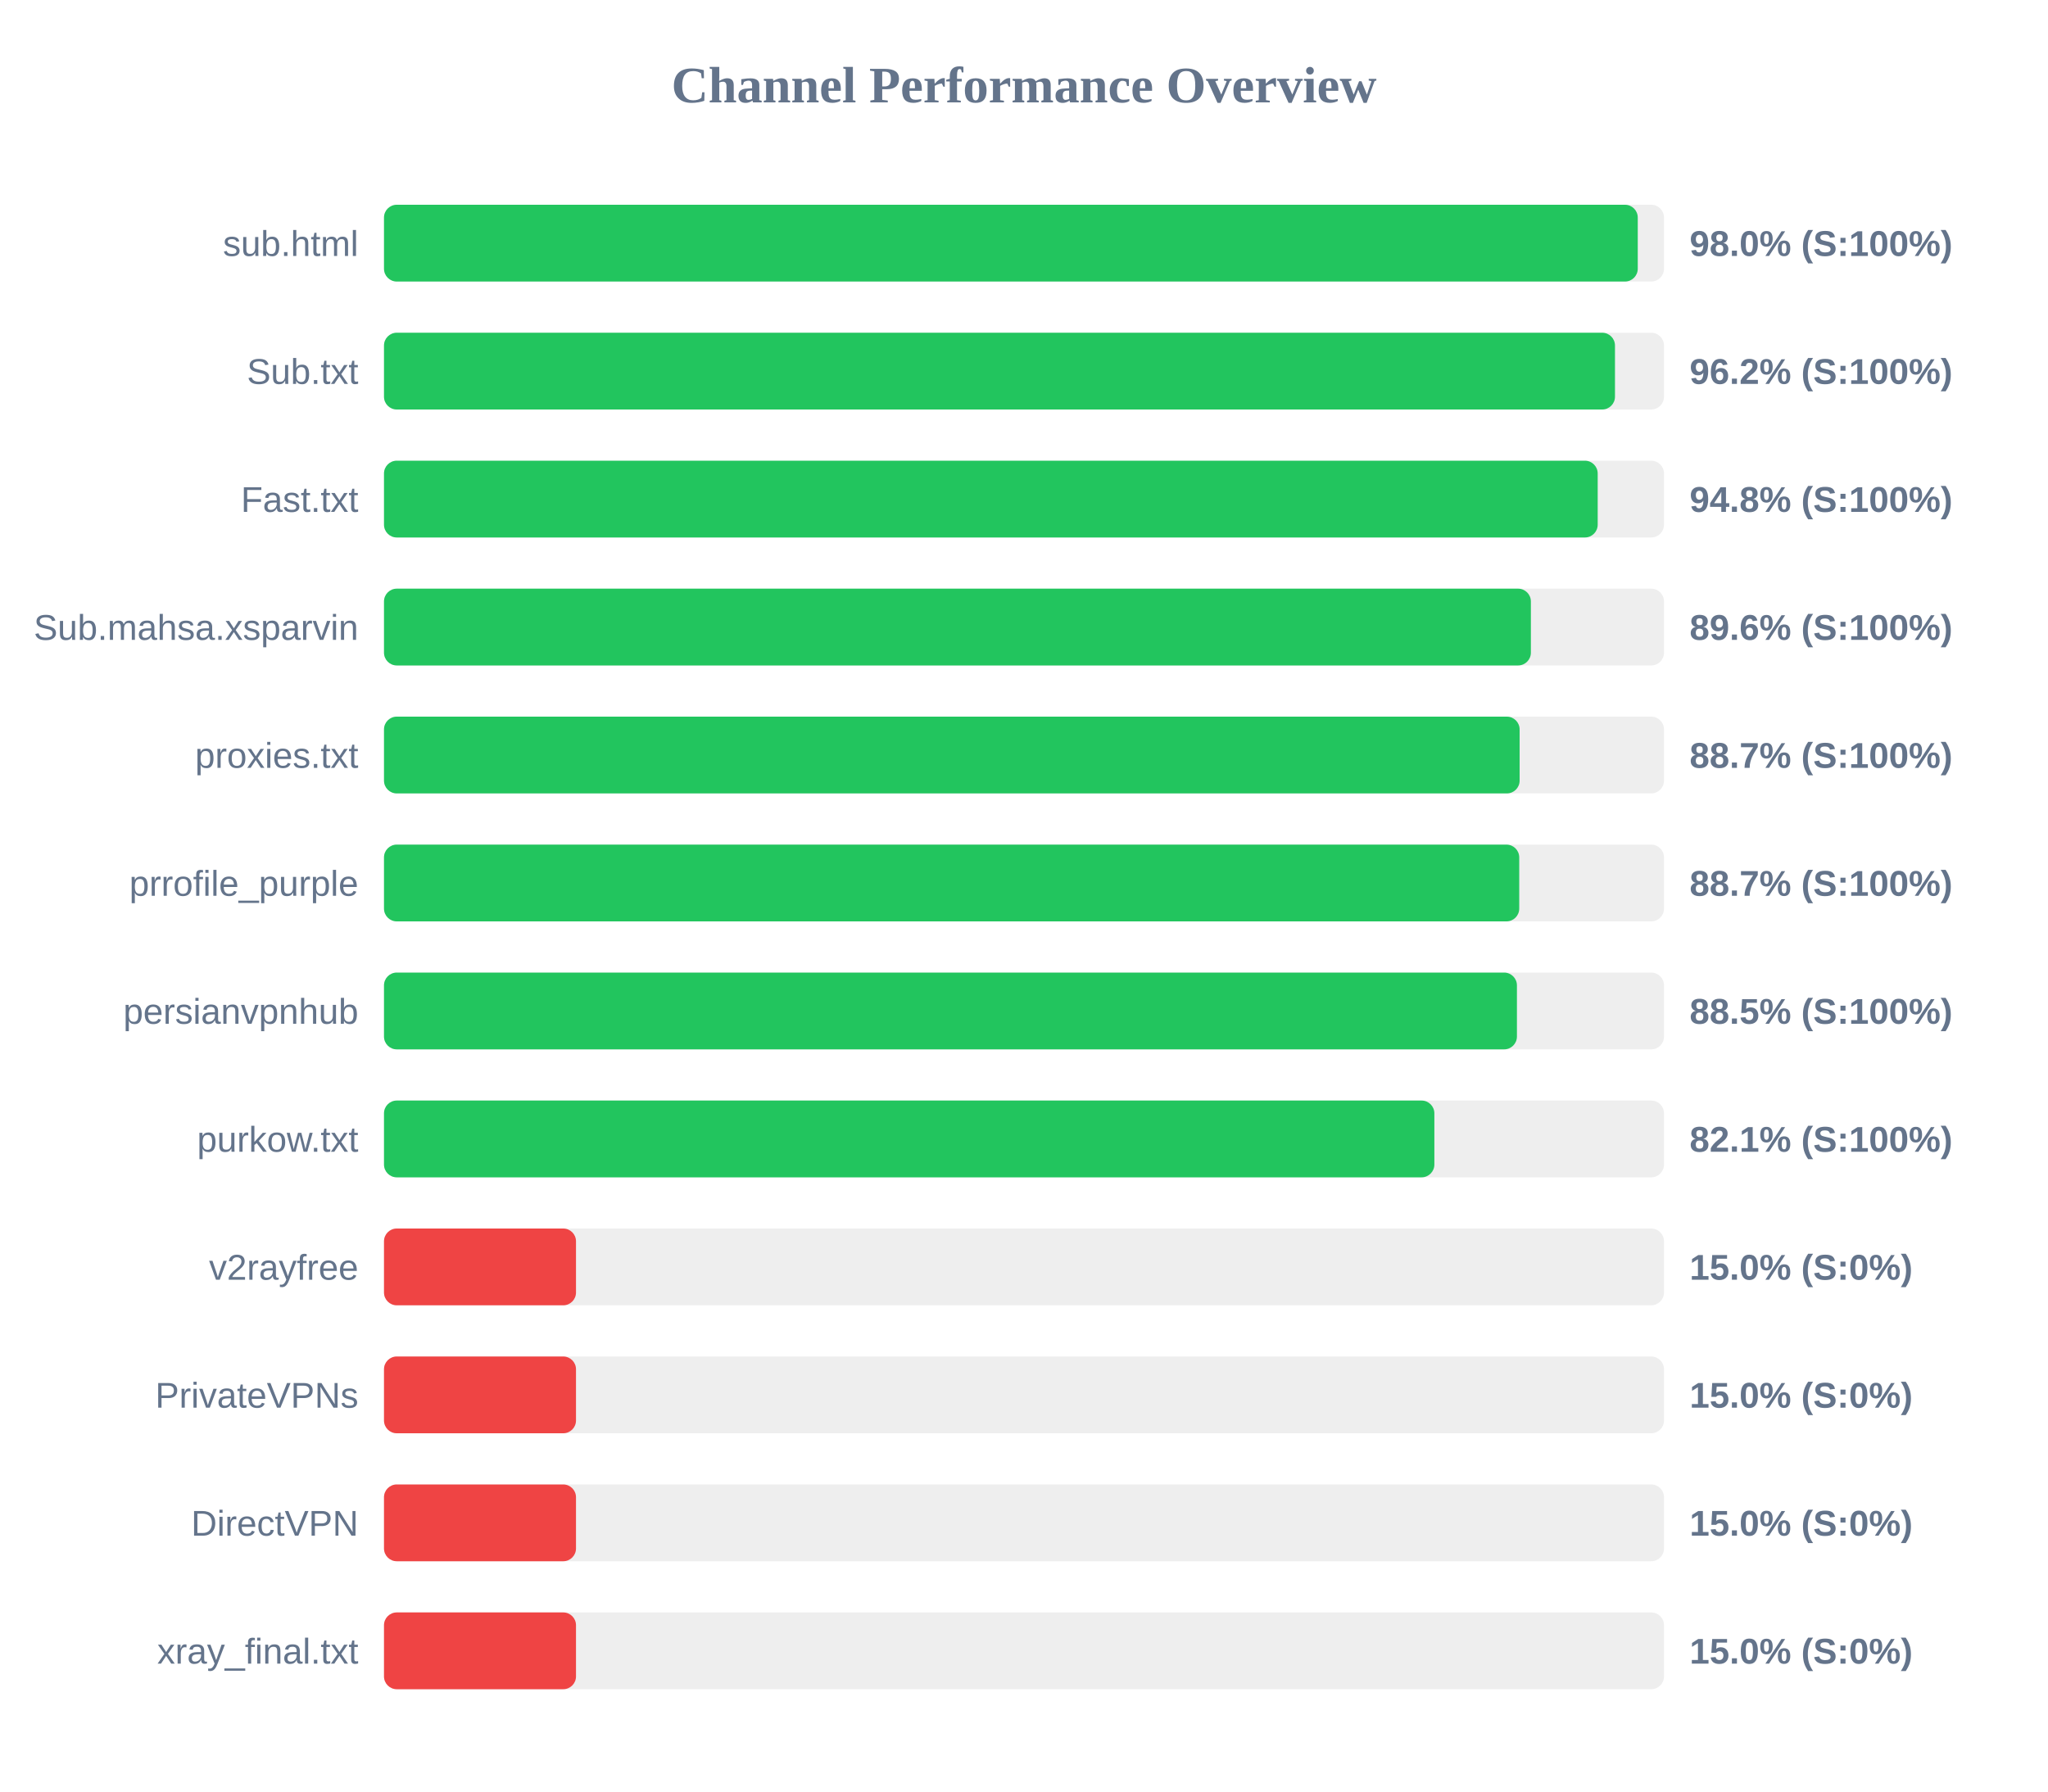
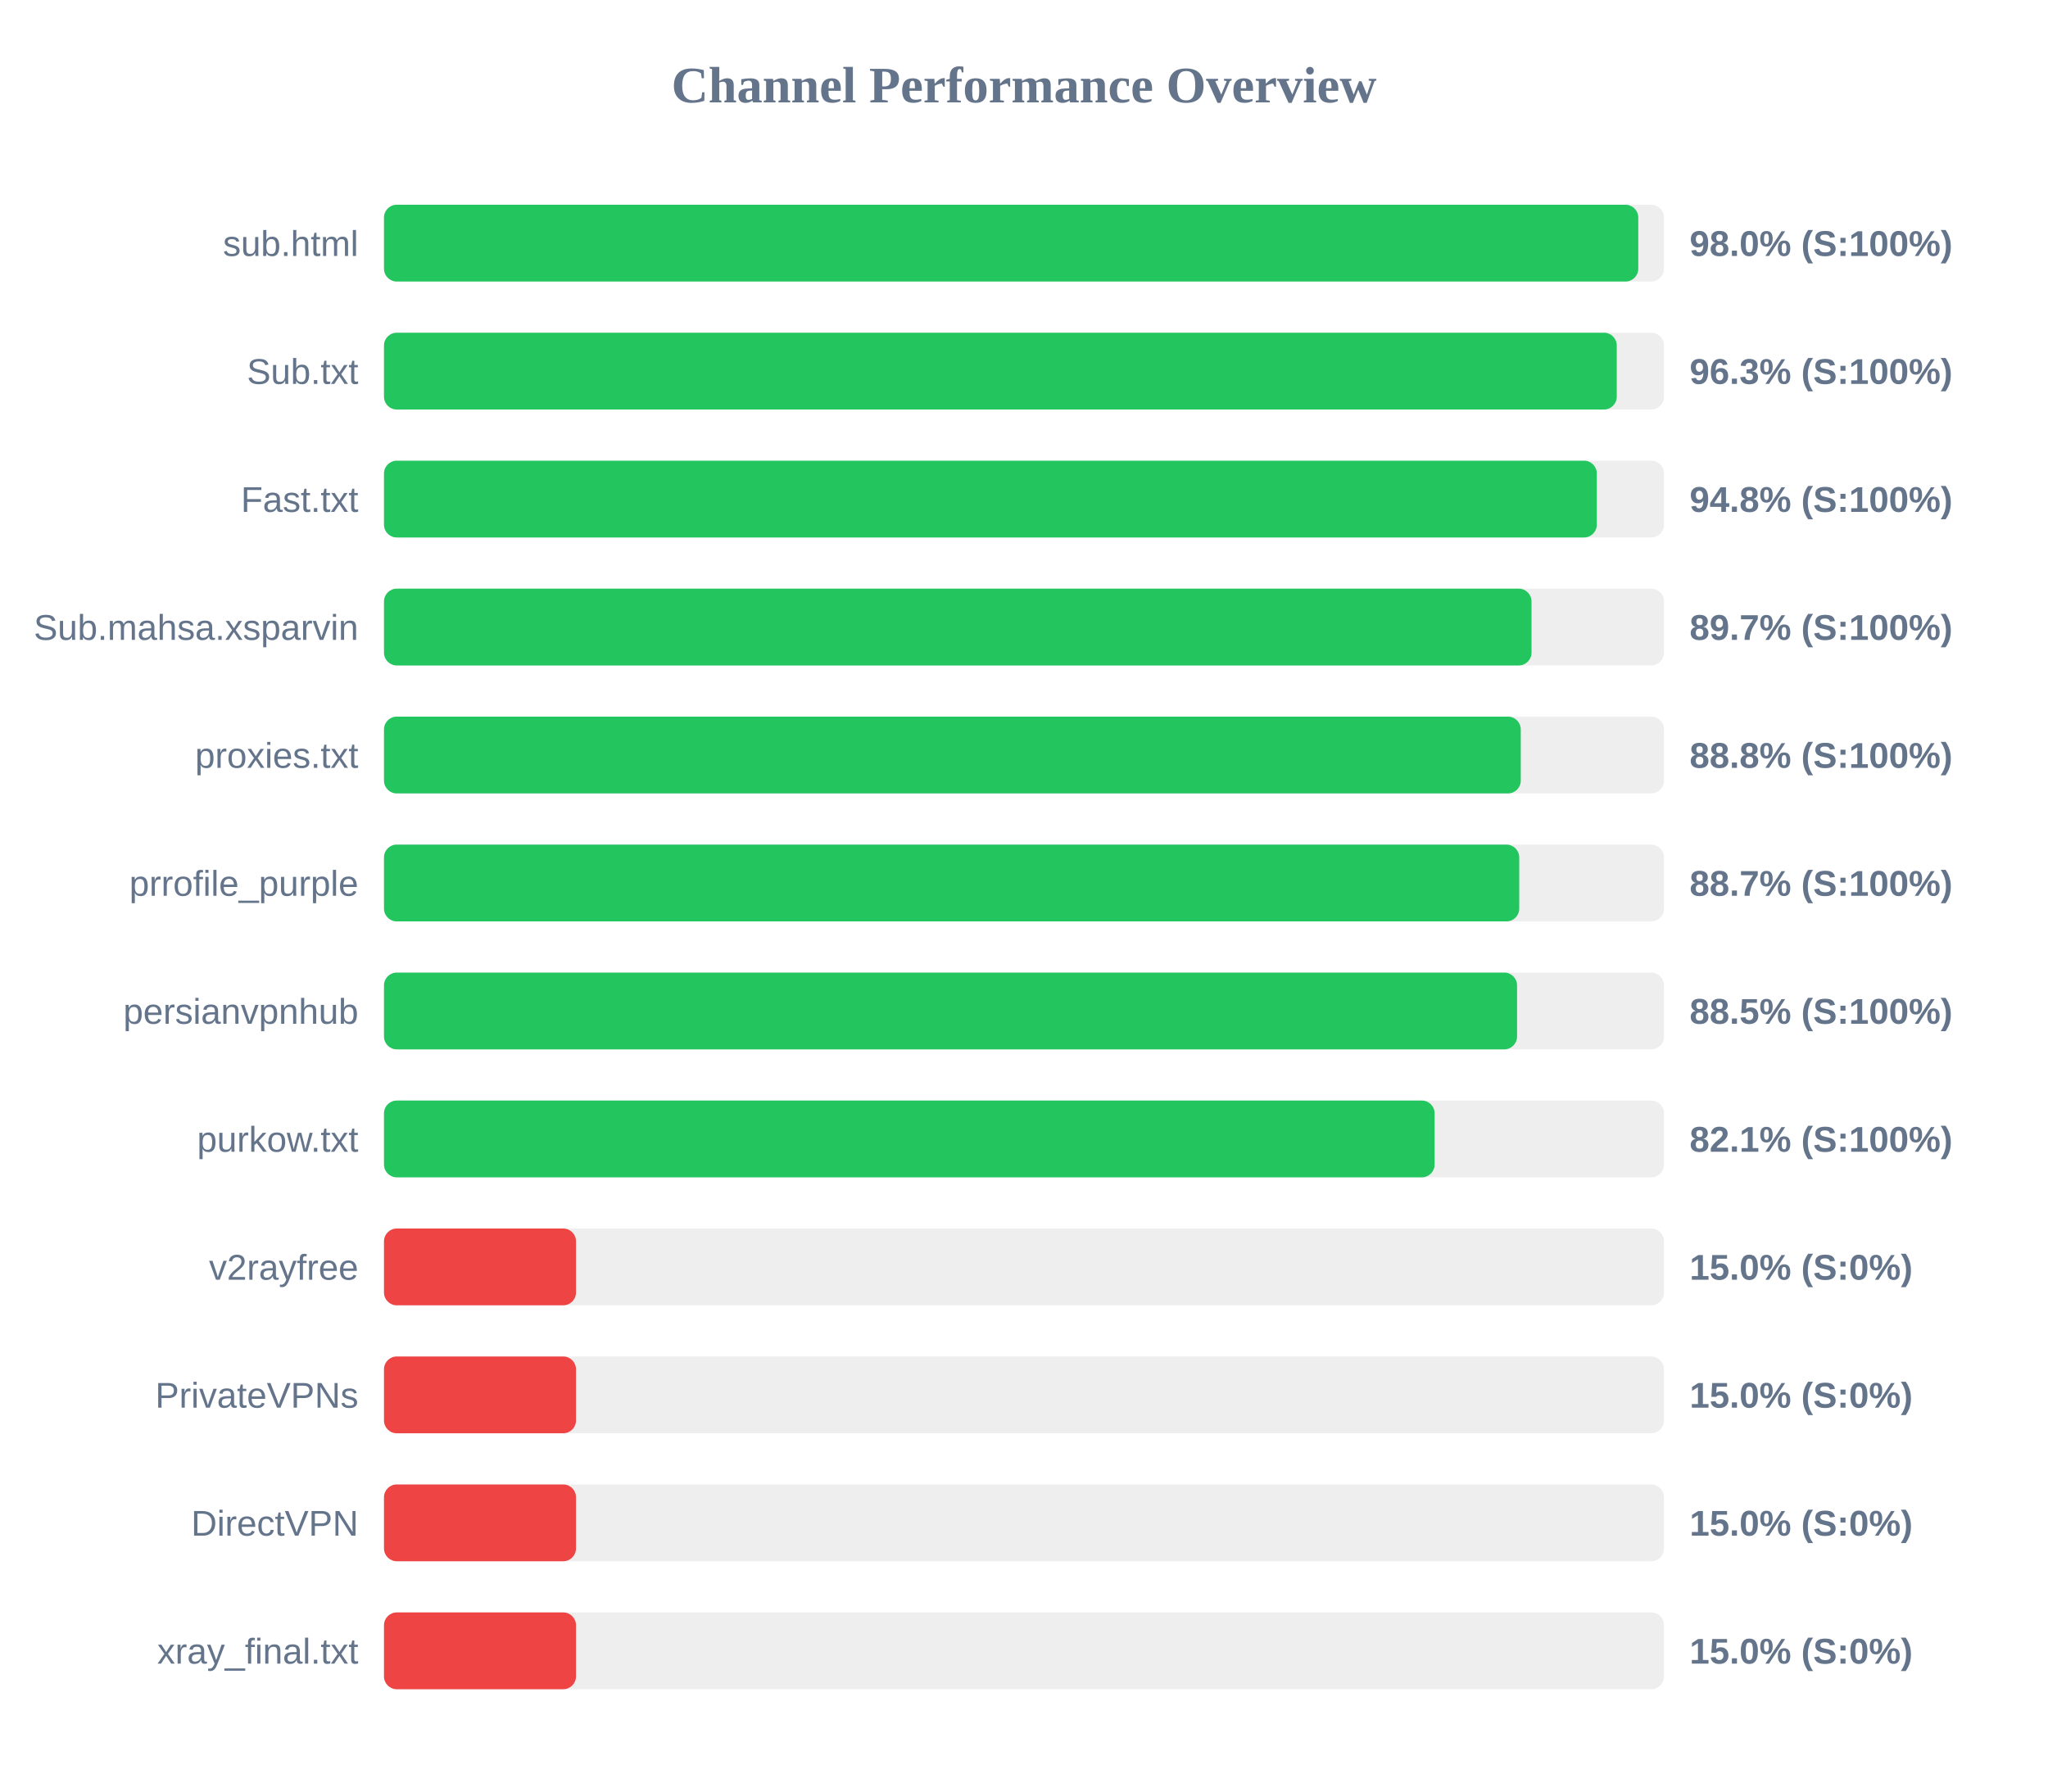
<svg xmlns="http://www.w3.org/2000/svg" width="800" height="700" version="1.1">
  <style>
        .row { font: 14px Arial; fill: #64748b; }
        .score { font: bold 14px Arial; fill: #64748b; }
    </style>
  <text x="400" y="40" text-anchor="middle" font-size="20px" font-weight="bold" fill="#64748b">Channel Performance Overview</text>
  <rect x="150" y="80" width="500" height="30" fill="#eee" rx="5" />
-   <rect x="150" y="80" width="489.75" height="30" fill="#22c55e" rx="5" />
+   <rect x="150" y="80" width="489.95" height="30" fill="#22c55e" rx="5" />
  <text x="140" y="100" text-anchor="end" class="row">sub.html</text>
  <text x="660" y="100" text-anchor="start" class="score">98.0% (S:100%)</text>
  <rect x="150" y="130" width="500" height="30" fill="#eee" rx="5" />
-   <rect x="150" y="130" width="480.85" height="30" fill="#22c55e" rx="5" />
+   <rect x="150" y="130" width="481.55" height="30" fill="#22c55e" rx="5" />
  <text x="140" y="150" text-anchor="end" class="row">Sub.txt</text>
-   <text x="660" y="150" text-anchor="start" class="score">96.2% (S:100%)</text>
+   <text x="660" y="150" text-anchor="start" class="score">96.3% (S:100%)</text>
  <rect x="150" y="180" width="500" height="30" fill="#eee" rx="5" />
-   <rect x="150" y="180" width="474.1" height="30" fill="#22c55e" rx="5" />
+   <rect x="150" y="180" width="473.75" height="30" fill="#22c55e" rx="5" />
  <text x="140" y="200" text-anchor="end" class="row">Fast.txt</text>
  <text x="660" y="200" text-anchor="start" class="score">94.8% (S:100%)</text>
  <rect x="150" y="230" width="500" height="30" fill="#eee" rx="5" />
-   <rect x="150" y="230" width="448.0" height="30" fill="#22c55e" rx="5" />
+   <rect x="150" y="230" width="448.25" height="30" fill="#22c55e" rx="5" />
  <text x="140" y="250" text-anchor="end" class="row">Sub.mahsa.xsparvin</text>
-   <text x="660" y="250" text-anchor="start" class="score">89.6% (S:100%)</text>
+   <text x="660" y="250" text-anchor="start" class="score">89.7% (S:100%)</text>
  <rect x="150" y="280" width="500" height="30" fill="#eee" rx="5" />
-   <rect x="150" y="280" width="443.6" height="30" fill="#22c55e" rx="5" />
+   <rect x="150" y="280" width="444.05" height="30" fill="#22c55e" rx="5" />
  <text x="140" y="300" text-anchor="end" class="row">proxies.txt</text>
-   <text x="660" y="300" text-anchor="start" class="score">88.7% (S:100%)</text>
+   <text x="660" y="300" text-anchor="start" class="score">88.8% (S:100%)</text>
  <rect x="150" y="330" width="500" height="30" fill="#eee" rx="5" />
  <rect x="150" y="330" width="443.45" height="30" fill="#22c55e" rx="5" />
  <text x="140" y="350" text-anchor="end" class="row">prrofile_purple</text>
  <text x="660" y="350" text-anchor="start" class="score">88.7% (S:100%)</text>
  <rect x="150" y="380" width="500" height="30" fill="#eee" rx="5" />
-   <rect x="150" y="380" width="442.55" height="30" fill="#22c55e" rx="5" />
+   <rect x="150" y="380" width="442.6" height="30" fill="#22c55e" rx="5" />
  <text x="140" y="400" text-anchor="end" class="row">persianvpnhub</text>
  <text x="660" y="400" text-anchor="start" class="score">88.5% (S:100%)</text>
  <rect x="150" y="430" width="500" height="30" fill="#eee" rx="5" />
-   <rect x="150" y="430" width="410.3" height="30" fill="#22c55e" rx="5" />
+   <rect x="150" y="430" width="410.4" height="30" fill="#22c55e" rx="5" />
  <text x="140" y="450" text-anchor="end" class="row">purkow.txt</text>
  <text x="660" y="450" text-anchor="start" class="score">82.1% (S:100%)</text>
  <rect x="150" y="480" width="500" height="30" fill="#eee" rx="5" />
  <rect x="150" y="480" width="75.0" height="30" fill="#ef4444" rx="5" />
  <text x="140" y="500" text-anchor="end" class="row">v2rayfree</text>
  <text x="660" y="500" text-anchor="start" class="score">15.0% (S:0%)</text>
  <rect x="150" y="530" width="500" height="30" fill="#eee" rx="5" />
  <rect x="150" y="530" width="75.0" height="30" fill="#ef4444" rx="5" />
  <text x="140" y="550" text-anchor="end" class="row">PrivateVPNs</text>
  <text x="660" y="550" text-anchor="start" class="score">15.0% (S:0%)</text>
  <rect x="150" y="580" width="500" height="30" fill="#eee" rx="5" />
  <rect x="150" y="580" width="75.0" height="30" fill="#ef4444" rx="5" />
  <text x="140" y="600" text-anchor="end" class="row">DirectVPN</text>
  <text x="660" y="600" text-anchor="start" class="score">15.0% (S:0%)</text>
  <rect x="150" y="630" width="500" height="30" fill="#eee" rx="5" />
  <rect x="150" y="630" width="75.0" height="30" fill="#ef4444" rx="5" />
  <text x="140" y="650" text-anchor="end" class="row">xray_final.txt</text>
  <text x="660" y="650" text-anchor="start" class="score">15.0% (S:0%)</text>
</svg>
